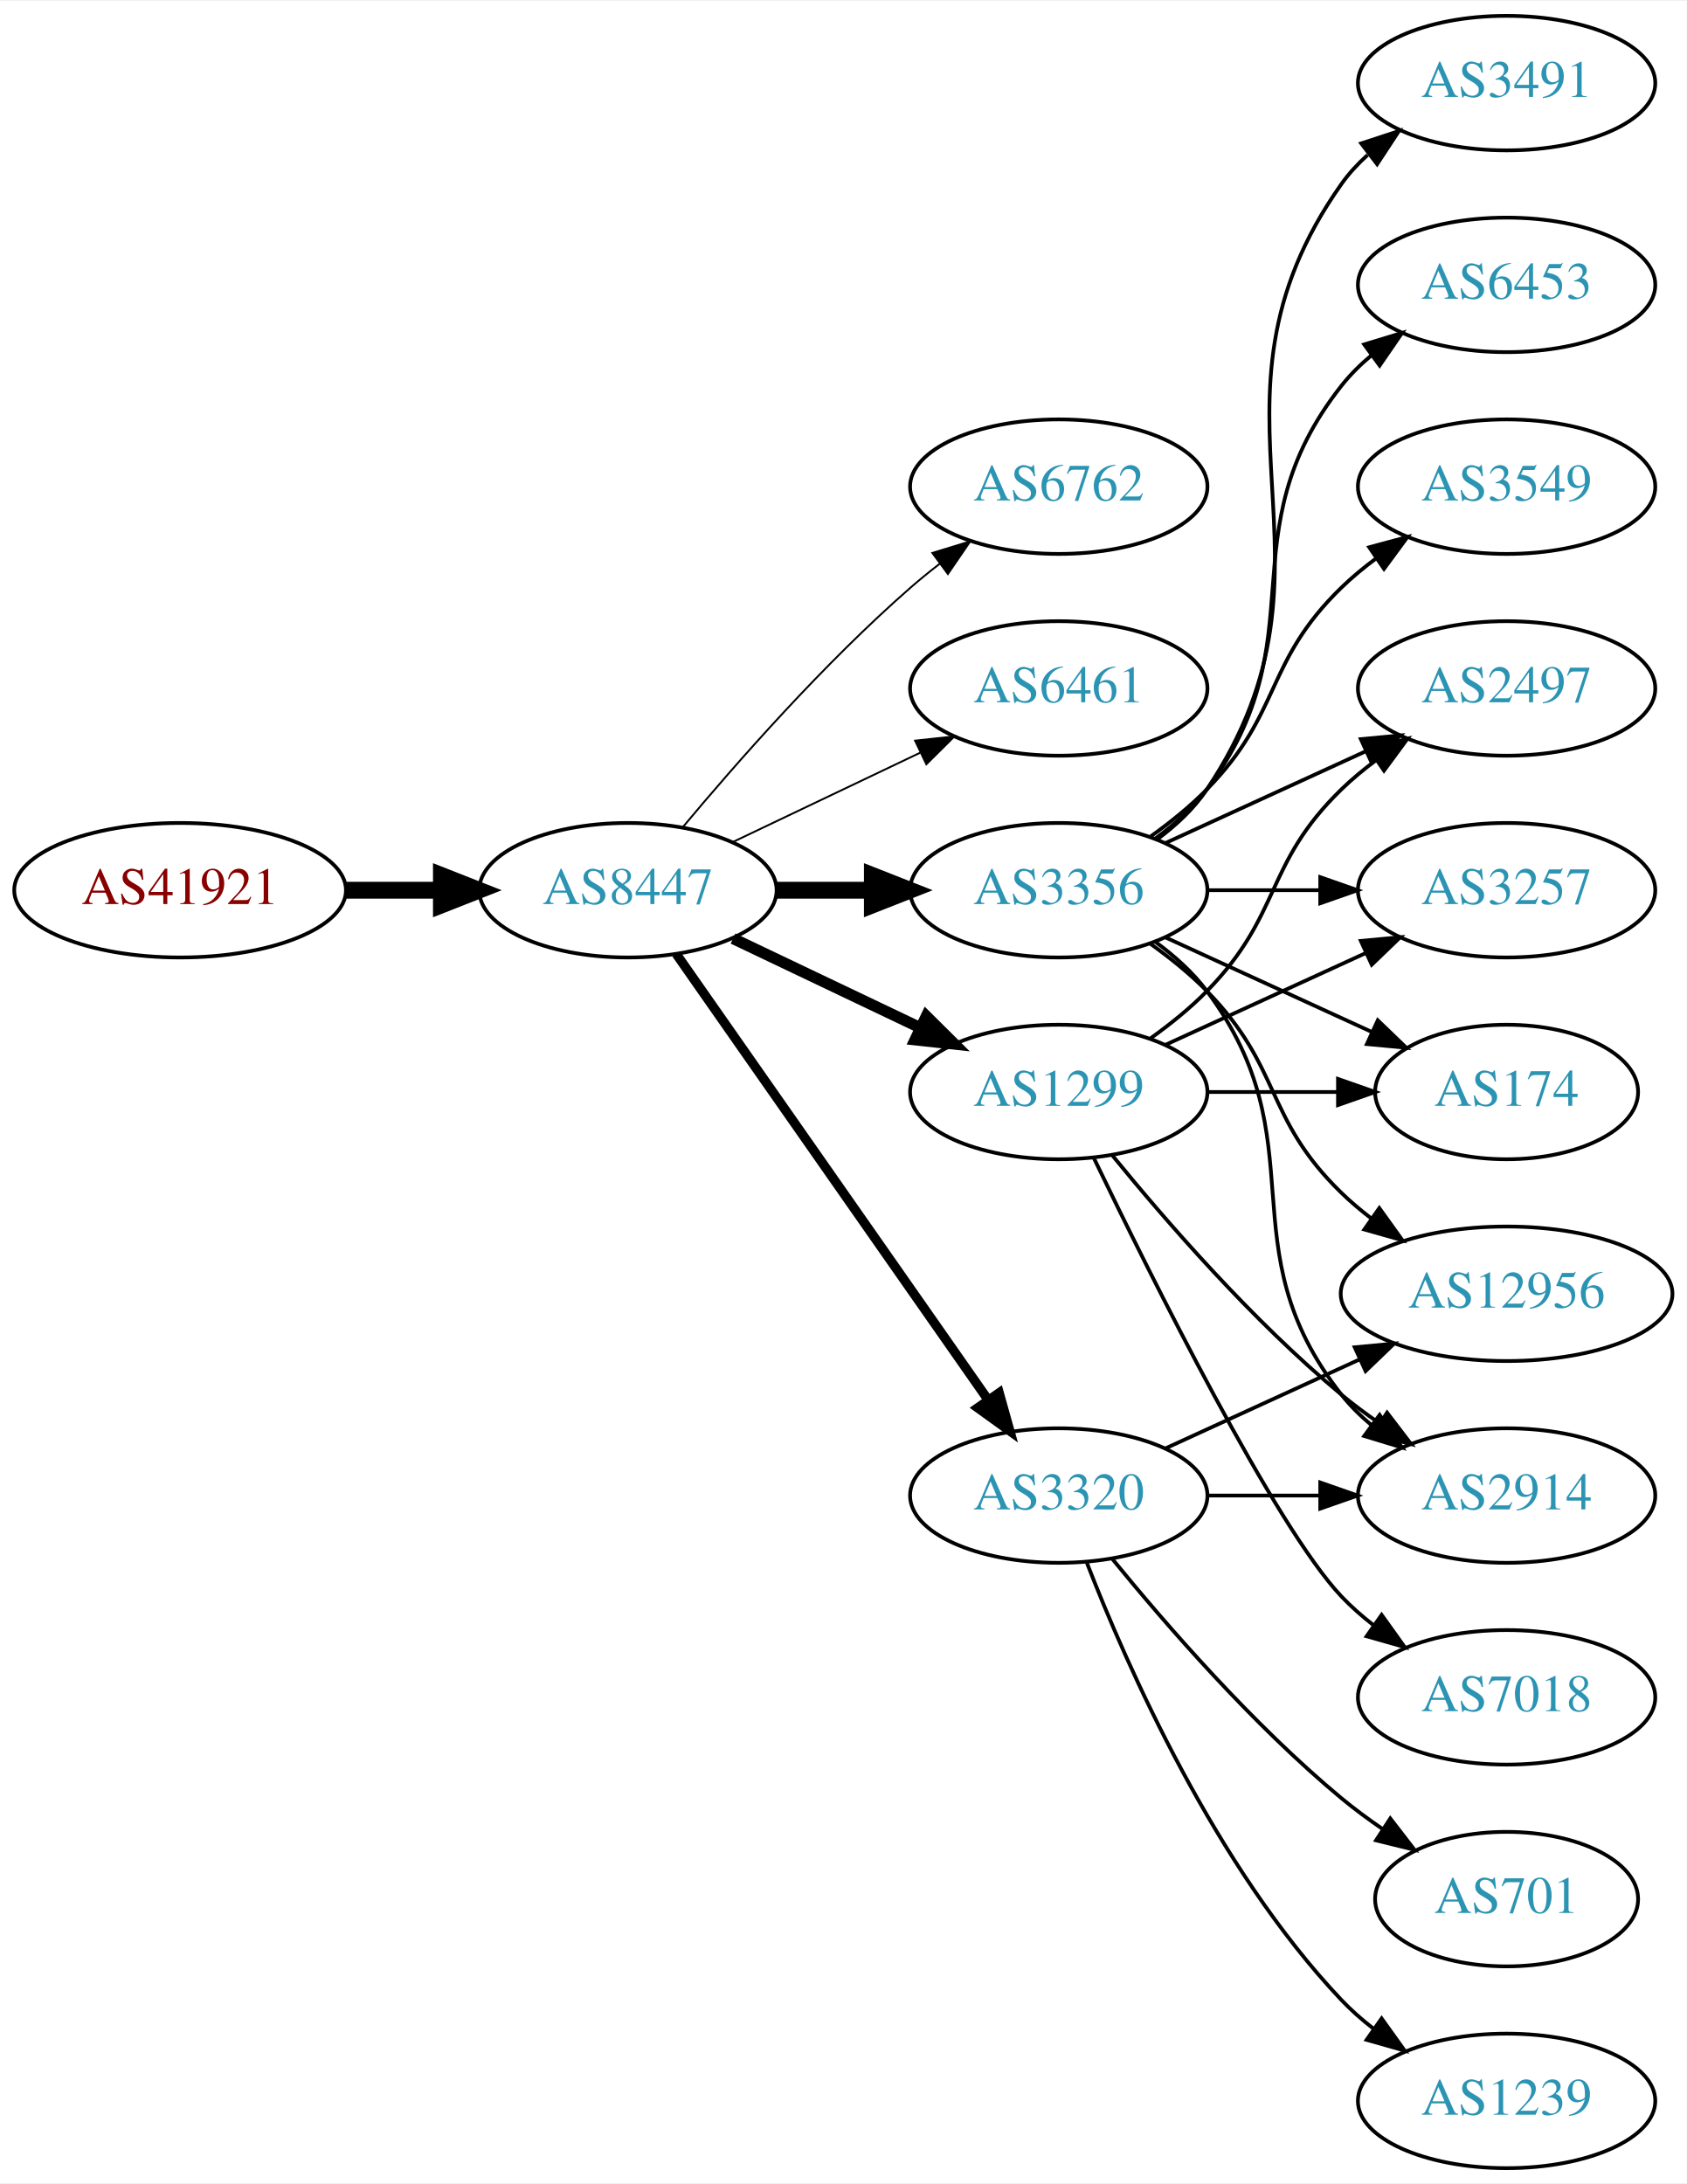
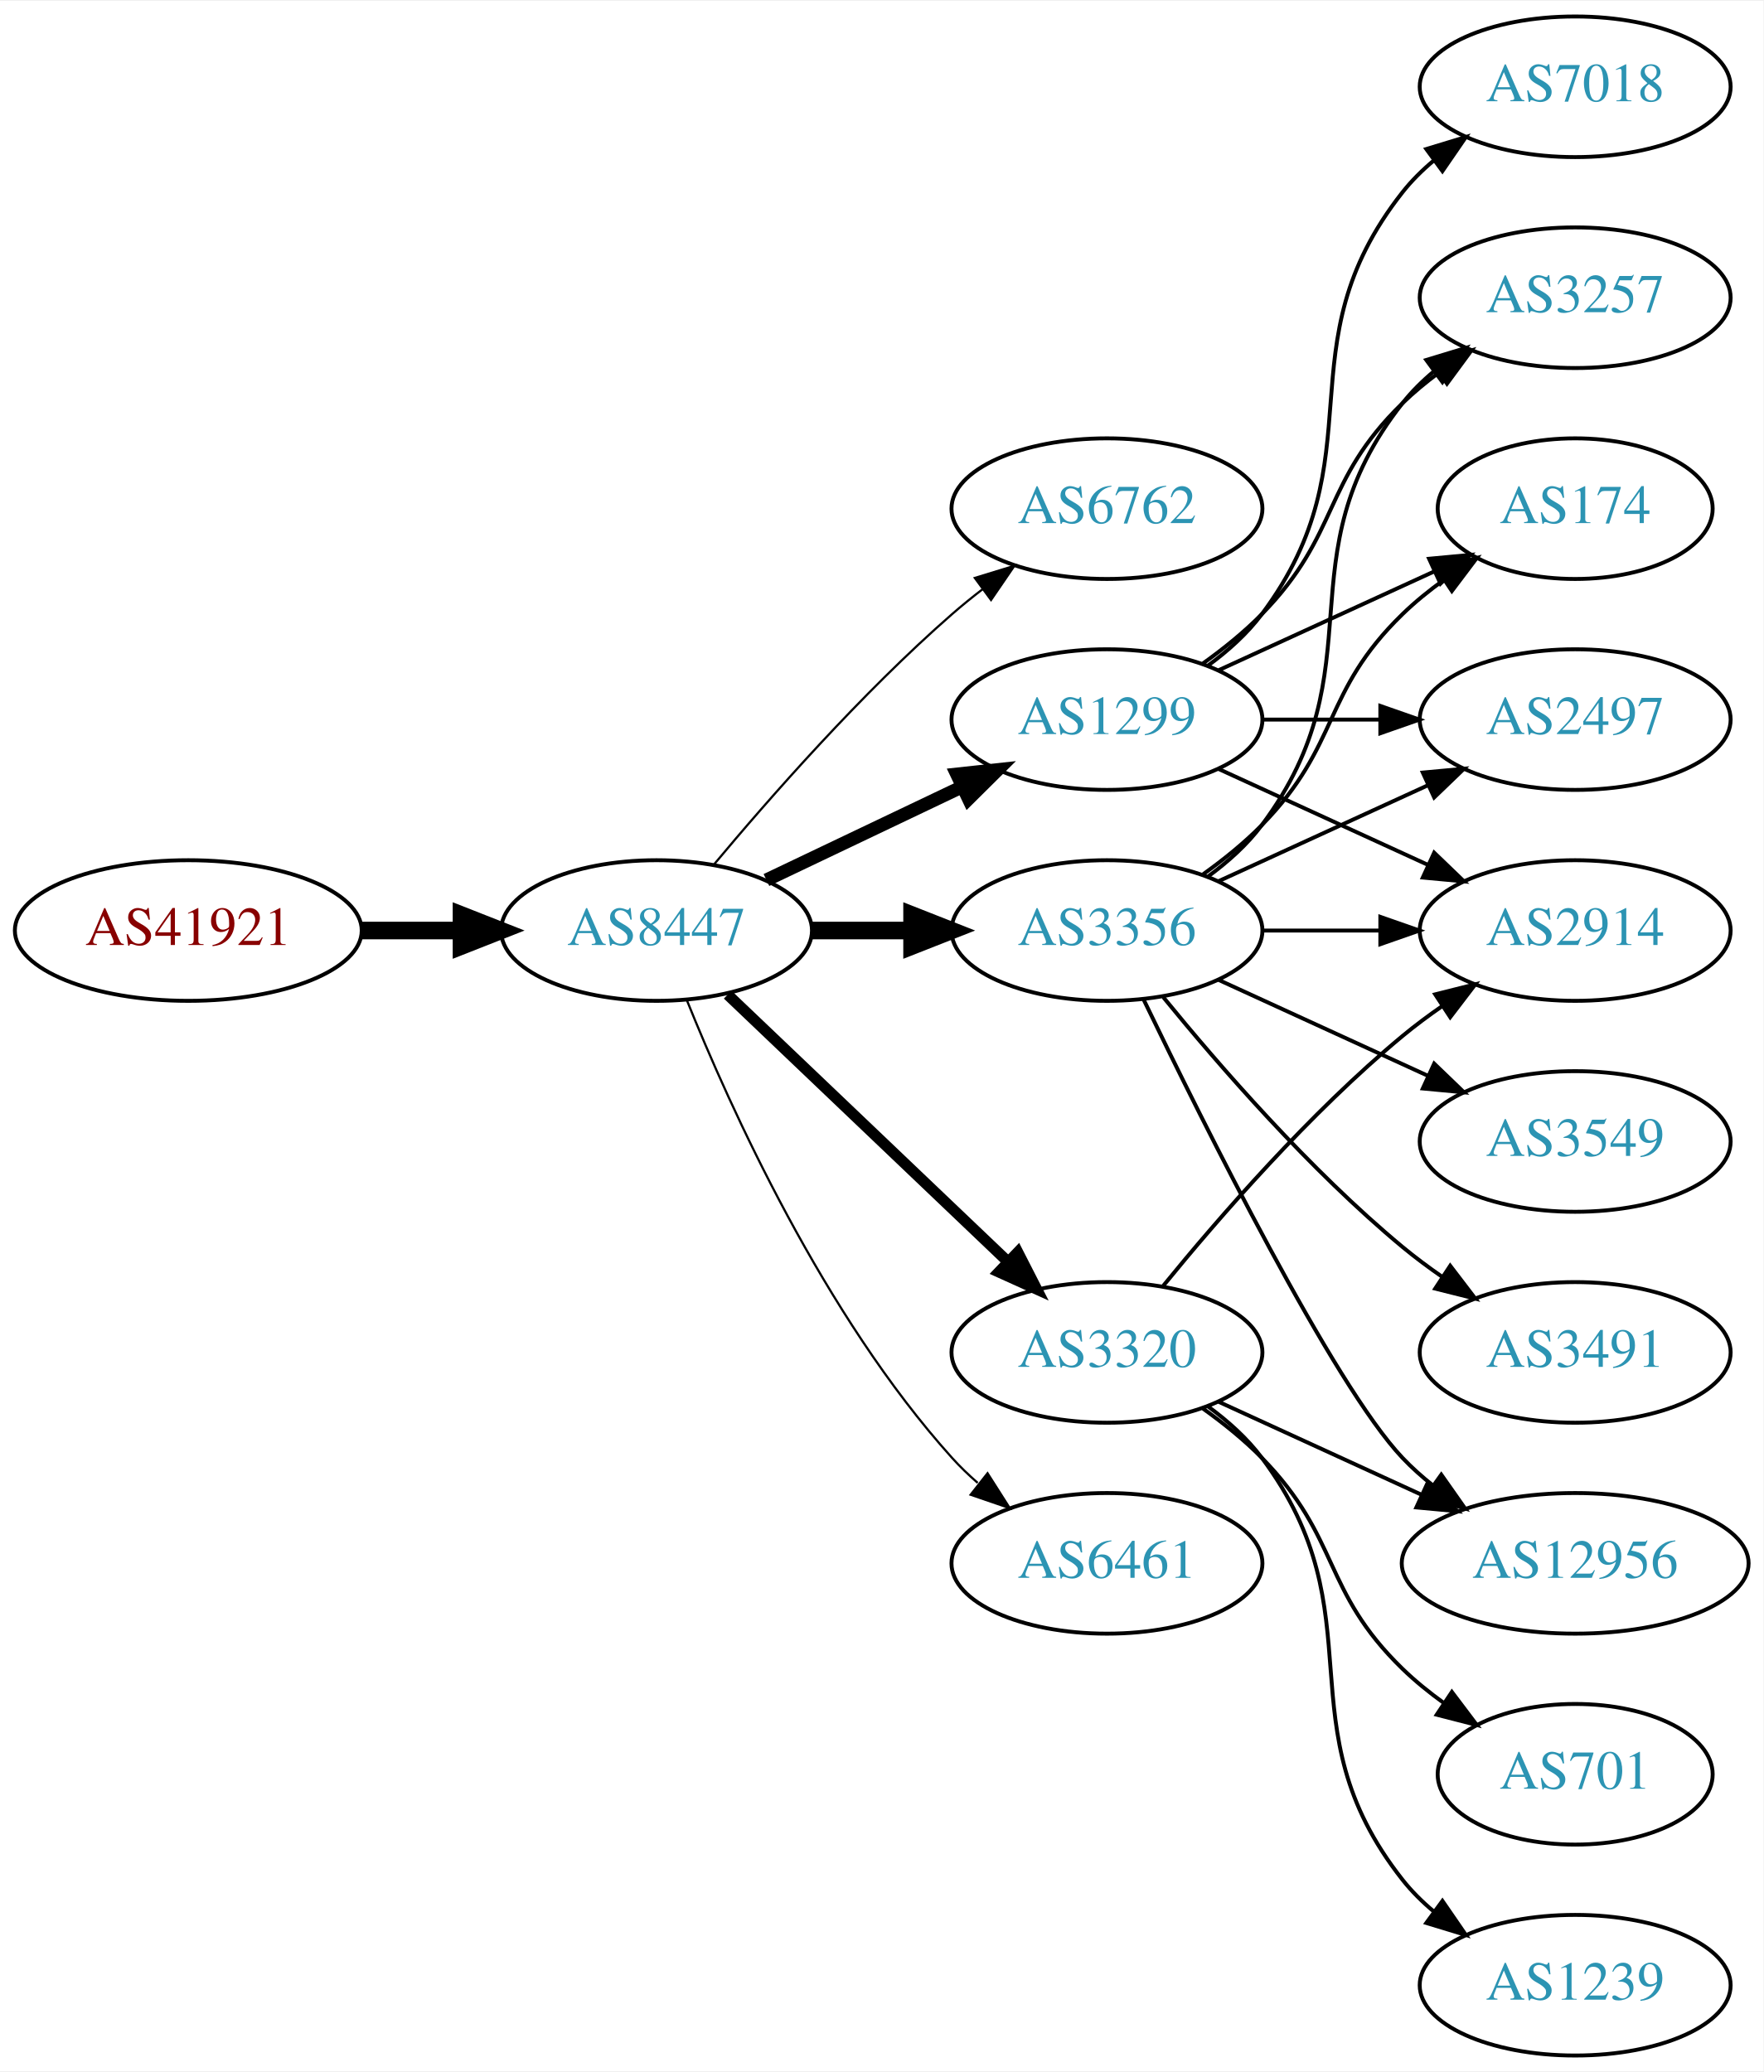
- <svg xmlns="http://www.w3.org/2000/svg" xmlns:xlink="http://www.w3.org/1999/xlink" width="451pt" height="584pt" viewBox="0.00 0.00 451.37 584.00">
-   <g id="graph0" class="graph" transform="scale(1 1) rotate(0) translate(4 580)">
-     <polygon fill="white" stroke="none" points="-4,4 -4,-580 447.37,-580 447.37,4 -4,4" />
+ <svg xmlns="http://www.w3.org/2000/svg" xmlns:xlink="http://www.w3.org/1999/xlink" width="451pt" height="530pt" viewBox="0.00 0.00 451.37 530.00">
+   <g id="graph0" class="graph" transform="scale(1 1) rotate(0) translate(4 526)">
+     <polygon fill="white" stroke="none" points="-4,4 -4,-526 447.37,-526 447.37,4 -4,4" />
    <g id="node1" class="node">
      <g id="a_node1">
        <a xlink:href="/asn/41921" xlink:title="AS41921 ~ B&amp;R Industrial Automation GmbH [AT]">
-           <ellipse fill="#ffffff" stroke="black" cx="44.196" cy="-342" rx="44.393" ry="18" />
-           <text text-anchor="middle" x="44.196" y="-338.3" font-family="Times,serif" font-size="14.00" fill="#880000">AS41921</text>
+           <ellipse fill="#ffffff" stroke="black" cx="44.196" cy="-288" rx="44.393" ry="18" />
+           <text text-anchor="middle" x="44.196" y="-284.3" font-family="Times,serif" font-size="14.00" fill="#880000">AS41921</text>
        </a>
      </g>
    </g>
    <g id="node2" class="node">
      <g id="a_node2">
        <a xlink:href="/asn/8447" xlink:title="AS8447 ~ A1 Telekom Austria AG [AT]">
-           <ellipse fill="#ffffff" stroke="black" cx="164.039" cy="-342" rx="39.794" ry="18" />
-           <text text-anchor="middle" x="164.039" y="-338.3" font-family="Times,serif" font-size="14.00" fill="#2c94b3">AS8447</text>
+           <ellipse fill="#ffffff" stroke="black" cx="164.039" cy="-288" rx="39.794" ry="18" />
+           <text text-anchor="middle" x="164.039" y="-284.3" font-family="Times,serif" font-size="14.00" fill="#2c94b3">AS8447</text>
        </a>
      </g>
    </g>
    <g id="edge1" class="edge">
-       <path fill="none" stroke="black" stroke-width="4.5" d="M88.407,-342C96.72,-342 105.482,-342 113.965,-342" />
-       <polygon fill="black" stroke="black" stroke-width="4.5" points="114.123,-345.938 124.123,-342 114.123,-338.063 114.123,-345.938" />
+       <path fill="none" stroke="black" stroke-width="4.5" d="M88.407,-288C96.72,-288 105.482,-288 113.965,-288" />
+       <polygon fill="black" stroke="black" stroke-width="4.5" points="114.123,-291.938 124.123,-288 114.123,-284.063 114.123,-291.938" />
    </g>
    <g id="node3" class="node">
      <g id="a_node3">
        <a xlink:href="/asn/6762" xlink:title="AS6762 ~ TELECOM ITALIA SPARKLE S.p.A. [IT]">
-           <ellipse fill="#ffffff" stroke="black" cx="279.332" cy="-450" rx="39.794" ry="18" />
-           <text text-anchor="middle" x="279.332" y="-446.3" font-family="Times,serif" font-size="14.00" fill="#2c94b3">AS6762</text>
+           <ellipse fill="#ffffff" stroke="black" cx="279.332" cy="-396" rx="39.794" ry="18" />
+           <text text-anchor="middle" x="279.332" y="-392.3" font-family="Times,serif" font-size="14.00" fill="#2c94b3">AS6762</text>
        </a>
      </g>
    </g>
    <g id="edge2" class="edge">
-       <path fill="none" stroke="black" stroke-width="0.5" d="M178.669,-358.817C192.951,-375.929 216.498,-402.745 239.685,-423 242.151,-425.154 244.789,-427.294 247.487,-429.372" />
-       <polygon fill="black" stroke="black" stroke-width="0.5" points="245.512,-432.264 255.641,-435.37 249.66,-426.625 245.512,-432.264" />
+       <path fill="none" stroke="black" stroke-width="0.562" d="M178.669,-304.817C192.951,-321.929 216.498,-348.745 239.685,-369 242.151,-371.154 244.789,-373.294 247.487,-375.372" />
+       <polygon fill="black" stroke="black" stroke-width="0.562" points="245.512,-378.264 255.641,-381.37 249.66,-372.625 245.512,-378.264" />
    </g>
    <g id="node4" class="node">
      <g id="a_node4">
-         <a xlink:href="/asn/6461" xlink:title="AS6461 ~ Zayo Bandwidth [US]">
-           <ellipse fill="#ffffff" stroke="black" cx="279.332" cy="-396" rx="39.794" ry="18" />
-           <text text-anchor="middle" x="279.332" y="-392.3" font-family="Times,serif" font-size="14.00" fill="#2c94b3">AS6461</text>
+         <a xlink:href="/asn/3356" xlink:title="AS3356 ~ Level 3 Parent, LLC [US]">
+           <ellipse fill="#ffffff" stroke="black" cx="279.332" cy="-288" rx="39.794" ry="18" />
+           <text text-anchor="middle" x="279.332" y="-284.3" font-family="Times,serif" font-size="14.00" fill="#2c94b3">AS3356</text>
        </a>
      </g>
    </g>
    <g id="edge3" class="edge">
-       <path fill="none" stroke="black" stroke-width="0.5" d="M192.175,-354.934C207.169,-362.081 225.99,-371.052 242.213,-378.785" />
-       <polygon fill="black" stroke="black" stroke-width="0.5" points="240.884,-382.028 251.417,-383.171 243.895,-375.709 240.884,-382.028" />
+       <path fill="none" stroke="black" stroke-width="4.5" d="M203.711,-288C211.914,-288 220.678,-288 229.21,-288" />
+       <polygon fill="black" stroke="black" stroke-width="4.5" points="229.449,-291.938 239.449,-288 229.449,-284.063 229.449,-291.938" />
    </g>
    <g id="node5" class="node">
      <g id="a_node5">
-         <a xlink:href="/asn/3356" xlink:title="AS3356 ~ Level 3 Parent, LLC [US]">
-           <ellipse fill="#ffffff" stroke="black" cx="279.332" cy="-342" rx="39.794" ry="18" />
-           <text text-anchor="middle" x="279.332" y="-338.3" font-family="Times,serif" font-size="14.00" fill="#2c94b3">AS3356</text>
+         <a xlink:href="/asn/3320" xlink:title="AS3320 ~ DTAG [DE]">
+           <ellipse fill="#ffffff" stroke="black" cx="279.332" cy="-180" rx="39.794" ry="18" />
+           <text text-anchor="middle" x="279.332" y="-176.3" font-family="Times,serif" font-size="14.00" fill="#2c94b3">AS3320</text>
        </a>
      </g>
    </g>
    <g id="edge4" class="edge">
-       <path fill="none" stroke="black" stroke-width="4.5" d="M203.711,-342C211.914,-342 220.678,-342 229.21,-342" />
-       <polygon fill="black" stroke="black" stroke-width="4.5" points="229.449,-345.938 239.449,-342 229.449,-338.063 229.449,-345.938" />
+       <path fill="none" stroke="black" stroke-width="2.812" d="M182.245,-271.597C201.321,-253.413 232.241,-223.937 253.838,-203.349" />
+       <polygon fill="black" stroke="black" stroke-width="2.812" points="256.511,-205.637 261.334,-196.203 251.681,-200.57 256.511,-205.637" />
    </g>
    <g id="node6" class="node">
      <g id="a_node6">
        <a xlink:href="/asn/1299" xlink:title="AS1299 ~ Telia Carrier [EU]">
-           <ellipse fill="#ffffff" stroke="black" cx="279.332" cy="-288" rx="39.794" ry="18" />
-           <text text-anchor="middle" x="279.332" y="-284.3" font-family="Times,serif" font-size="14.00" fill="#2c94b3">AS1299</text>
+           <ellipse fill="#ffffff" stroke="black" cx="279.332" cy="-342" rx="39.794" ry="18" />
+           <text text-anchor="middle" x="279.332" y="-338.3" font-family="Times,serif" font-size="14.00" fill="#2c94b3">AS1299</text>
        </a>
      </g>
    </g>
    <g id="edge5" class="edge">
-       <path fill="none" stroke="black" stroke-width="3" d="M192.175,-329.066C207.169,-321.919 225.99,-312.948 242.213,-305.215" />
-       <polygon fill="black" stroke="black" stroke-width="3" points="243.895,-308.291 251.417,-300.829 240.884,-301.972 243.895,-308.291" />
+       <path fill="none" stroke="black" stroke-width="3.375" d="M192.175,-300.934C207.169,-308.081 225.99,-317.052 242.213,-324.785" />
+       <polygon fill="black" stroke="black" stroke-width="3.375" points="240.884,-328.028 251.417,-329.171 243.895,-321.709 240.884,-328.028" />
    </g>
    <g id="node7" class="node">
      <g id="a_node7">
-         <a xlink:href="/asn/3320" xlink:title="AS3320 ~ DTAG [DE]">
-           <ellipse fill="#ffffff" stroke="black" cx="279.332" cy="-180" rx="39.794" ry="18" />
-           <text text-anchor="middle" x="279.332" y="-176.3" font-family="Times,serif" font-size="14.00" fill="#2c94b3">AS3320</text>
+         <a xlink:href="/asn/6461" xlink:title="AS6461 ~ Zayo Bandwidth [US]">
+           <ellipse fill="#ffffff" stroke="black" cx="279.332" cy="-126" rx="39.794" ry="18" />
+           <text text-anchor="middle" x="279.332" y="-122.3" font-family="Times,serif" font-size="14.00" fill="#2c94b3">AS6461</text>
        </a>
      </g>
    </g>
    <g id="edge6" class="edge">
-       <path fill="none" stroke="black" stroke-width="2.5" d="M176.949,-324.969C196.871,-296.483 237.06,-239.015 260.41,-205.626" />
-       <polygon fill="black" stroke="black" stroke-width="2.5" points="263.377,-207.491 266.24,-197.29 257.641,-203.479 263.377,-207.491" />
+       <path fill="none" stroke="black" stroke-width="0.562" d="M171.786,-270.213C182.837,-242.757 206.891,-189.422 239.685,-153 241.688,-150.776 243.906,-148.637 246.239,-146.603" />
+       <polygon fill="black" stroke="black" stroke-width="0.562" points="248.769,-149.065 254.458,-140.127 244.437,-143.567 248.769,-149.065" />
    </g>
    <g id="node8" class="node">
      <g id="a_node8">
-         <a xlink:href="/asn/2497" xlink:title="AS2497 ~ Internet Initiative Japan Inc. [JP]">
-           <ellipse fill="#ffffff" stroke="black" cx="399.174" cy="-396" rx="39.794" ry="18" />
-           <text text-anchor="middle" x="399.174" y="-392.3" font-family="Times,serif" font-size="14.00" fill="#2c94b3">AS2497</text>
+         <a xlink:href="/asn/3257" xlink:title="AS3257 ~ GTT [DE]">
+           <ellipse fill="#ffffff" stroke="black" cx="399.174" cy="-450" rx="39.794" ry="18" />
+           <text text-anchor="middle" x="399.174" y="-446.3" font-family="Times,serif" font-size="14.00" fill="#2c94b3">AS3257</text>
        </a>
      </g>
    </g>
    <g id="edge7" class="edge">
-       <path fill="none" stroke="black" d="M307.96,-354.661C323.917,-361.973 344.188,-371.261 361.471,-379.181" />
-       <polygon fill="black" stroke="black" points="360.169,-382.435 370.718,-383.419 363.085,-376.071 360.169,-382.435" />
+       <path fill="none" stroke="black" d="M305.262,-301.882C310.338,-305.611 315.256,-310.016 318.978,-315 349.249,-355.542 323.679,-383.246 354.978,-423 357.303,-425.953 360.047,-428.67 363.006,-431.147" />
+       <polygon fill="black" stroke="black" points="361.065,-434.064 371.203,-437.145 365.199,-428.415 361.065,-434.064" />
    </g>
    <g id="node9" class="node">
      <g id="a_node9">
        <a xlink:href="/asn/3491" xlink:title="AS3491 ~ PCCW Global, Inc. [US]">
-           <ellipse fill="#ffffff" stroke="black" cx="399.174" cy="-558" rx="39.794" ry="18" />
-           <text text-anchor="middle" x="399.174" y="-554.3" font-family="Times,serif" font-size="14.00" fill="#2c94b3">AS3491</text>
+           <ellipse fill="#ffffff" stroke="black" cx="399.174" cy="-180" rx="39.794" ry="18" />
+           <text text-anchor="middle" x="399.174" y="-176.3" font-family="Times,serif" font-size="14.00" fill="#2c94b3">AS3491</text>
        </a>
      </g>
    </g>
    <g id="edge8" class="edge">
-       <path fill="none" stroke="black" d="M305.651,-355.607C310.707,-359.351 315.518,-363.831 318.978,-369 360.003,-430.294 312.399,-470.775 354.978,-531 356.969,-533.816 359.356,-536.401 361.972,-538.76" />
-       <polygon fill="black" stroke="black" points="360.271,-541.865 370.34,-545.162 364.525,-536.306 360.271,-541.865" />
+       <path fill="none" stroke="black" d="M293.751,-270.935C307.865,-253.625 331.28,-226.655 354.978,-207 358.194,-204.332 361.695,-201.73 365.265,-199.259" />
+       <polygon fill="black" stroke="black" points="367.189,-202.183 373.622,-193.764 363.343,-196.334 367.189,-202.183" />
    </g>
    <g id="node10" class="node">
      <g id="a_node10">
-         <a xlink:href="/asn/3257" xlink:title="AS3257 ~ GTT [DE]">
-           <ellipse fill="#ffffff" stroke="black" cx="399.174" cy="-342" rx="39.794" ry="18" />
-           <text text-anchor="middle" x="399.174" y="-338.3" font-family="Times,serif" font-size="14.00" fill="#2c94b3">AS3257</text>
+         <a xlink:href="/asn/174" xlink:title="AS174 ~ Cogent Communications [US]">
+           <ellipse fill="#ffffff" stroke="black" cx="399.174" cy="-396" rx="35.194" ry="18" />
+           <text text-anchor="middle" x="399.174" y="-392.3" font-family="Times,serif" font-size="14.00" fill="#2c94b3">AS174</text>
        </a>
      </g>
    </g>
    <g id="edge9" class="edge">
-       <path fill="none" stroke="black" d="M319.244,-342C328.798,-342 339.147,-342 349.11,-342" />
-       <polygon fill="black" stroke="black" points="349.302,-345.5 359.302,-342 349.302,-338.5 349.302,-345.5" />
+       <path fill="none" stroke="black" d="M303.926,-302.389C309.182,-306.148 314.513,-310.437 318.978,-315 339.151,-335.617 334.285,-348.906 354.978,-369 358.206,-372.134 361.857,-375.089 365.635,-377.812" />
+       <polygon fill="black" stroke="black" points="363.732,-380.75 373.995,-383.383 367.614,-374.925 363.732,-380.75" />
    </g>
    <g id="node11" class="node">
      <g id="a_node11">
-         <a xlink:href="/asn/12956" xlink:title="AS12956 ~ TELXIUS [ES]">
-           <ellipse fill="#ffffff" stroke="black" cx="399.174" cy="-234" rx="44.393" ry="18" />
-           <text text-anchor="middle" x="399.174" y="-230.3" font-family="Times,serif" font-size="14.00" fill="#2c94b3">AS12956</text>
+         <a xlink:href="/asn/3549" xlink:title="AS3549 ~ Level 3 Parent, LLC [US]">
+           <ellipse fill="#ffffff" stroke="black" cx="399.174" cy="-234" rx="39.794" ry="18" />
+           <text text-anchor="middle" x="399.174" y="-230.3" font-family="Times,serif" font-size="14.00" fill="#2c94b3">AS3549</text>
        </a>
      </g>
    </g>
    <g id="edge10" class="edge">
-       <path fill="none" stroke="black" d="M303.926,-327.611C309.182,-323.852 314.513,-319.563 318.978,-315 339.151,-294.383 334.285,-281.094 354.978,-261 357.464,-258.586 360.202,-256.278 363.055,-254.1" />
-       <polygon fill="black" stroke="black" points="365.11,-256.934 371.291,-248.329 361.092,-251.202 365.11,-256.934" />
+       <path fill="none" stroke="black" d="M307.96,-275.339C323.917,-268.027 344.188,-258.739 361.471,-250.819" />
+       <polygon fill="black" stroke="black" points="363.085,-253.929 370.718,-246.581 360.169,-247.565 363.085,-253.929" />
    </g>
    <g id="node12" class="node">
      <g id="a_node12">
-         <a xlink:href="/asn/6453" xlink:title="AS6453 ~ TATA COMMUNICATIONS (AMERICA) INC [US]">
-           <ellipse fill="#ffffff" stroke="black" cx="399.174" cy="-504" rx="39.794" ry="18" />
-           <text text-anchor="middle" x="399.174" y="-500.3" font-family="Times,serif" font-size="14.00" fill="#2c94b3">AS6453</text>
+         <a xlink:href="/asn/2914" xlink:title="AS2914 ~ NTT America, Inc. [US]">
+           <ellipse fill="#ffffff" stroke="black" cx="399.174" cy="-288" rx="39.794" ry="18" />
+           <text text-anchor="middle" x="399.174" y="-284.3" font-family="Times,serif" font-size="14.00" fill="#2c94b3">AS2914</text>
        </a>
      </g>
    </g>
    <g id="edge11" class="edge">
-       <path fill="none" stroke="black" d="M305.262,-355.882C310.338,-359.611 315.256,-364.016 318.978,-369 349.249,-409.542 323.679,-437.246 354.978,-477 357.303,-479.953 360.047,-482.67 363.006,-485.147" />
-       <polygon fill="black" stroke="black" points="361.065,-488.064 371.203,-491.145 365.199,-482.415 361.065,-488.064" />
+       <path fill="none" stroke="black" d="M319.244,-288C328.798,-288 339.147,-288 349.11,-288" />
+       <polygon fill="black" stroke="black" points="349.302,-291.5 359.302,-288 349.302,-284.5 349.302,-291.5" />
    </g>
    <g id="node13" class="node">
      <g id="a_node13">
-         <a xlink:href="/asn/3549" xlink:title="AS3549 ~ Level 3 Parent, LLC [US]">
-           <ellipse fill="#ffffff" stroke="black" cx="399.174" cy="-450" rx="39.794" ry="18" />
-           <text text-anchor="middle" x="399.174" y="-446.3" font-family="Times,serif" font-size="14.00" fill="#2c94b3">AS3549</text>
+         <a xlink:href="/asn/12956" xlink:title="AS12956 ~ TELXIUS [ES]">
+           <ellipse fill="#ffffff" stroke="black" cx="399.174" cy="-126" rx="44.393" ry="18" />
+           <text text-anchor="middle" x="399.174" y="-122.3" font-family="Times,serif" font-size="14.00" fill="#2c94b3">AS12956</text>
        </a>
      </g>
    </g>
    <g id="edge12" class="edge">
-       <path fill="none" stroke="black" d="M303.926,-356.389C309.182,-360.148 314.513,-364.437 318.978,-369 339.151,-389.617 334.285,-402.906 354.978,-423 357.823,-425.763 360.997,-428.386 364.297,-430.834" />
-       <polygon fill="black" stroke="black" points="362.414,-433.786 372.645,-436.538 366.363,-428.006 362.414,-433.786" />
+       <path fill="none" stroke="black" d="M288.679,-270.405C304.146,-238.268 337.291,-171.66 354.978,-153 357.362,-150.485 360.029,-148.107 362.835,-145.883" />
+       <polygon fill="black" stroke="black" points="364.904,-148.707 370.997,-140.039 360.828,-143.015 364.904,-148.707" />
    </g>
    <g id="node14" class="node">
      <g id="a_node14">
-         <a xlink:href="/asn/2914" xlink:title="AS2914 ~ NTT America, Inc. [US]">
-           <ellipse fill="#ffffff" stroke="black" cx="399.174" cy="-180" rx="39.794" ry="18" />
-           <text text-anchor="middle" x="399.174" y="-176.3" font-family="Times,serif" font-size="14.00" fill="#2c94b3">AS2914</text>
+         <a xlink:href="/asn/2497" xlink:title="AS2497 ~ Internet Initiative Japan Inc. [JP]">
+           <ellipse fill="#ffffff" stroke="black" cx="399.174" cy="-342" rx="39.794" ry="18" />
+           <text text-anchor="middle" x="399.174" y="-338.3" font-family="Times,serif" font-size="14.00" fill="#2c94b3">AS2497</text>
        </a>
      </g>
    </g>
    <g id="edge13" class="edge">
-       <path fill="none" stroke="black" d="M305.262,-328.118C310.338,-324.389 315.256,-319.984 318.978,-315 349.249,-274.458 323.679,-246.754 354.978,-207 357.303,-204.047 360.047,-201.33 363.006,-198.853" />
-       <polygon fill="black" stroke="black" points="365.199,-201.585 371.203,-192.855 361.065,-195.936 365.199,-201.585" />
+       <path fill="none" stroke="black" d="M307.96,-300.661C323.917,-307.973 344.188,-317.261 361.471,-325.181" />
+       <polygon fill="black" stroke="black" points="360.169,-328.435 370.718,-329.419 363.085,-322.071 360.169,-328.435" />
+     </g>
+     <g id="edge14" class="edge">
+       <path fill="none" stroke="black" d="M293.751,-197.065C307.865,-214.375 331.28,-241.345 354.978,-261 358.194,-263.668 361.695,-266.27 365.265,-268.741" />
+       <polygon fill="black" stroke="black" points="363.343,-271.666 373.622,-274.236 367.189,-265.817 363.343,-271.666" />
+     </g>
+     <g id="edge15" class="edge">
+       <path fill="none" stroke="black" d="M307.96,-167.339C323.458,-160.238 343.025,-151.272 359.971,-143.506" />
+       <polygon fill="black" stroke="black" points="361.441,-146.683 369.074,-139.335 358.525,-140.319 361.441,-146.683" />
    </g>
    <g id="node15" class="node">
      <g id="a_node15">
-         <a xlink:href="/asn/174" xlink:title="AS174 ~ Cogent Communications [US]">
-           <ellipse fill="#ffffff" stroke="black" cx="399.174" cy="-288" rx="35.194" ry="18" />
-           <text text-anchor="middle" x="399.174" y="-284.3" font-family="Times,serif" font-size="14.00" fill="#2c94b3">AS174</text>
-         </a>
-       </g>
-     </g>
-     <g id="edge14" class="edge">
-       <path fill="none" stroke="black" d="M307.96,-329.339C324.377,-321.817 345.358,-312.202 362.955,-304.139" />
-       <polygon fill="black" stroke="black" points="364.7,-307.189 372.332,-299.842 361.783,-300.826 364.7,-307.189" />
-     </g>
-     <g id="edge18" class="edge">
-       <path fill="none" stroke="black" d="M303.926,-302.389C309.182,-306.148 314.513,-310.437 318.978,-315 339.151,-335.617 334.285,-348.906 354.978,-369 357.823,-371.763 360.997,-374.386 364.297,-376.834" />
-       <polygon fill="black" stroke="black" points="362.414,-379.786 372.645,-382.538 366.363,-374.006 362.414,-379.786" />
-     </g>
-     <g id="edge17" class="edge">
-       <path fill="none" stroke="black" d="M307.96,-300.661C323.917,-307.973 344.188,-317.261 361.471,-325.181" />
-       <polygon fill="black" stroke="black" points="360.169,-328.435 370.718,-329.419 363.085,-322.071 360.169,-328.435" />
-     </g>
-     <g id="edge19" class="edge">
-       <path fill="none" stroke="black" d="M293.751,-270.935C307.865,-253.625 331.28,-226.655 354.978,-207 358.194,-204.332 361.695,-201.73 365.265,-199.259" />
-       <polygon fill="black" stroke="black" points="367.189,-202.183 373.622,-193.764 363.343,-196.334 367.189,-202.183" />
+         <a xlink:href="/asn/701" xlink:title="AS701 ~ UUNET [US]">
+           <ellipse fill="#ffffff" stroke="black" cx="399.174" cy="-72" rx="35.194" ry="18" />
+           <text text-anchor="middle" x="399.174" y="-68.3" font-family="Times,serif" font-size="14.00" fill="#2c94b3">AS701</text>
+         </a>
+       </g>
    </g>
    <g id="edge16" class="edge">
-       <path fill="none" stroke="black" d="M319.244,-288C330.331,-288 342.491,-288 353.873,-288" />
-       <polygon fill="black" stroke="black" points="354.055,-291.5 364.055,-288 354.055,-284.5 354.055,-291.5" />
+       <path fill="none" stroke="black" d="M303.926,-165.611C309.182,-161.852 314.513,-157.563 318.978,-153 339.151,-132.383 334.285,-119.094 354.978,-99 358.206,-95.866 361.857,-92.911 365.635,-90.188" />
+       <polygon fill="black" stroke="black" points="367.614,-93.075 373.995,-84.617 363.732,-87.25 367.614,-93.075" />
    </g>
    <g id="node16" class="node">
      <g id="a_node16">
-         <a xlink:href="/asn/7018" xlink:title="AS7018 ~ AT&amp;T Services, Inc. [US]">
-           <ellipse fill="#ffffff" stroke="black" cx="399.174" cy="-126" rx="39.794" ry="18" />
-           <text text-anchor="middle" x="399.174" y="-122.3" font-family="Times,serif" font-size="14.00" fill="#2c94b3">AS7018</text>
-         </a>
-       </g>
-     </g>
-     <g id="edge15" class="edge">
-       <path fill="none" stroke="black" d="M288.679,-270.405C304.146,-238.268 337.291,-171.66 354.978,-153 357.564,-150.272 360.481,-147.706 363.55,-145.323" />
-       <polygon fill="black" stroke="black" points="365.728,-148.07 371.898,-139.457 361.704,-142.342 365.728,-148.07" />
-     </g>
-     <g id="edge20" class="edge">
-       <path fill="none" stroke="black" d="M307.96,-192.661C323.458,-199.762 343.025,-208.728 359.971,-216.494" />
-       <polygon fill="black" stroke="black" points="358.525,-219.681 369.074,-220.665 361.441,-213.317 358.525,-219.681" />
-     </g>
-     <g id="edge22" class="edge">
-       <path fill="none" stroke="black" d="M319.244,-180C328.798,-180 339.147,-180 349.11,-180" />
-       <polygon fill="black" stroke="black" points="349.302,-183.5 359.302,-180 349.302,-176.5 349.302,-183.5" />
-     </g>
-     <g id="node17" class="node">
-       <g id="a_node17">
        <a xlink:href="/asn/1239" xlink:title="AS1239 ~ Sprint [US]">
          <ellipse fill="#ffffff" stroke="black" cx="399.174" cy="-18" rx="39.794" ry="18" />
          <text text-anchor="middle" x="399.174" y="-14.3" font-family="Times,serif" font-size="14.00" fill="#2c94b3">AS1239</text>
        </a>
      </g>
    </g>
+     <g id="edge17" class="edge">
+       <path fill="none" stroke="black" d="M305.262,-166.118C310.338,-162.389 315.256,-157.984 318.978,-153 349.249,-112.458 323.679,-84.754 354.978,-45 357.303,-42.047 360.047,-39.33 363.006,-36.853" />
+       <polygon fill="black" stroke="black" points="365.199,-39.585 371.203,-30.855 361.065,-33.936 365.199,-39.585" />
+     </g>
+     <g id="edge22" class="edge">
+       <path fill="none" stroke="black" d="M303.926,-356.389C309.182,-360.148 314.513,-364.437 318.978,-369 339.151,-389.617 334.285,-402.906 354.978,-423 357.823,-425.763 360.997,-428.386 364.297,-430.834" />
+       <polygon fill="black" stroke="black" points="362.414,-433.786 372.645,-436.538 366.363,-428.006 362.414,-433.786" />
+     </g>
    <g id="edge21" class="edge">
-       <path fill="none" stroke="black" d="M286.855,-162.006C297.605,-134.272 321.262,-80.571 354.978,-45 357.564,-42.272 360.481,-39.706 363.55,-37.323" />
-       <polygon fill="black" stroke="black" points="365.728,-40.069 371.898,-31.457 361.704,-34.342 365.728,-40.069" />
-     </g>
-     <g id="node18" class="node">
-       <g id="a_node18">
-         <a xlink:href="/asn/701" xlink:title="AS701 ~ UUNET [US]">
-           <ellipse fill="#ffffff" stroke="black" cx="399.174" cy="-72" rx="35.194" ry="18" />
-           <text text-anchor="middle" x="399.174" y="-68.3" font-family="Times,serif" font-size="14.00" fill="#2c94b3">AS701</text>
-         </a>
-       </g>
-     </g>
-     <g id="edge23" class="edge">
-       <path fill="none" stroke="black" d="M293.751,-162.935C307.865,-145.625 331.28,-118.655 354.978,-99 358.441,-96.128 362.234,-93.331 366.088,-90.692" />
-       <polygon fill="black" stroke="black" points="368.05,-93.592 374.521,-85.203 364.231,-87.725 368.05,-93.592" />
+       <path fill="none" stroke="black" d="M307.96,-354.661C324.377,-362.183 345.358,-371.798 362.955,-379.861" />
+       <polygon fill="black" stroke="black" points="361.783,-383.174 372.332,-384.158 364.7,-376.811 361.783,-383.174" />
+     </g>
+     <g id="edge18" class="edge">
+       <path fill="none" stroke="black" d="M307.96,-329.339C323.917,-322.027 344.188,-312.739 361.471,-304.819" />
+       <polygon fill="black" stroke="black" points="363.085,-307.929 370.718,-300.581 360.169,-301.565 363.085,-307.929" />
+     </g>
+     <g id="edge19" class="edge">
+       <path fill="none" stroke="black" d="M319.244,-342C328.798,-342 339.147,-342 349.11,-342" />
+       <polygon fill="black" stroke="black" points="349.302,-345.5 359.302,-342 349.302,-338.5 349.302,-345.5" />
+     </g>
+     <g id="node17" class="node">
+       <g id="a_node17">
+         <a xlink:href="/asn/7018" xlink:title="AS7018 ~ AT&amp;T Services, Inc. [US]">
+           <ellipse fill="#ffffff" stroke="black" cx="399.174" cy="-504" rx="39.794" ry="18" />
+           <text text-anchor="middle" x="399.174" y="-500.3" font-family="Times,serif" font-size="14.00" fill="#2c94b3">AS7018</text>
+         </a>
+       </g>
+     </g>
+     <g id="edge20" class="edge">
+       <path fill="none" stroke="black" d="M305.262,-355.882C310.338,-359.611 315.256,-364.016 318.978,-369 349.249,-409.542 323.679,-437.246 354.978,-477 357.303,-479.953 360.047,-482.67 363.006,-485.147" />
+       <polygon fill="black" stroke="black" points="361.065,-488.064 371.203,-491.145 365.199,-482.415 361.065,-488.064" />
    </g>
  </g>
</svg>
